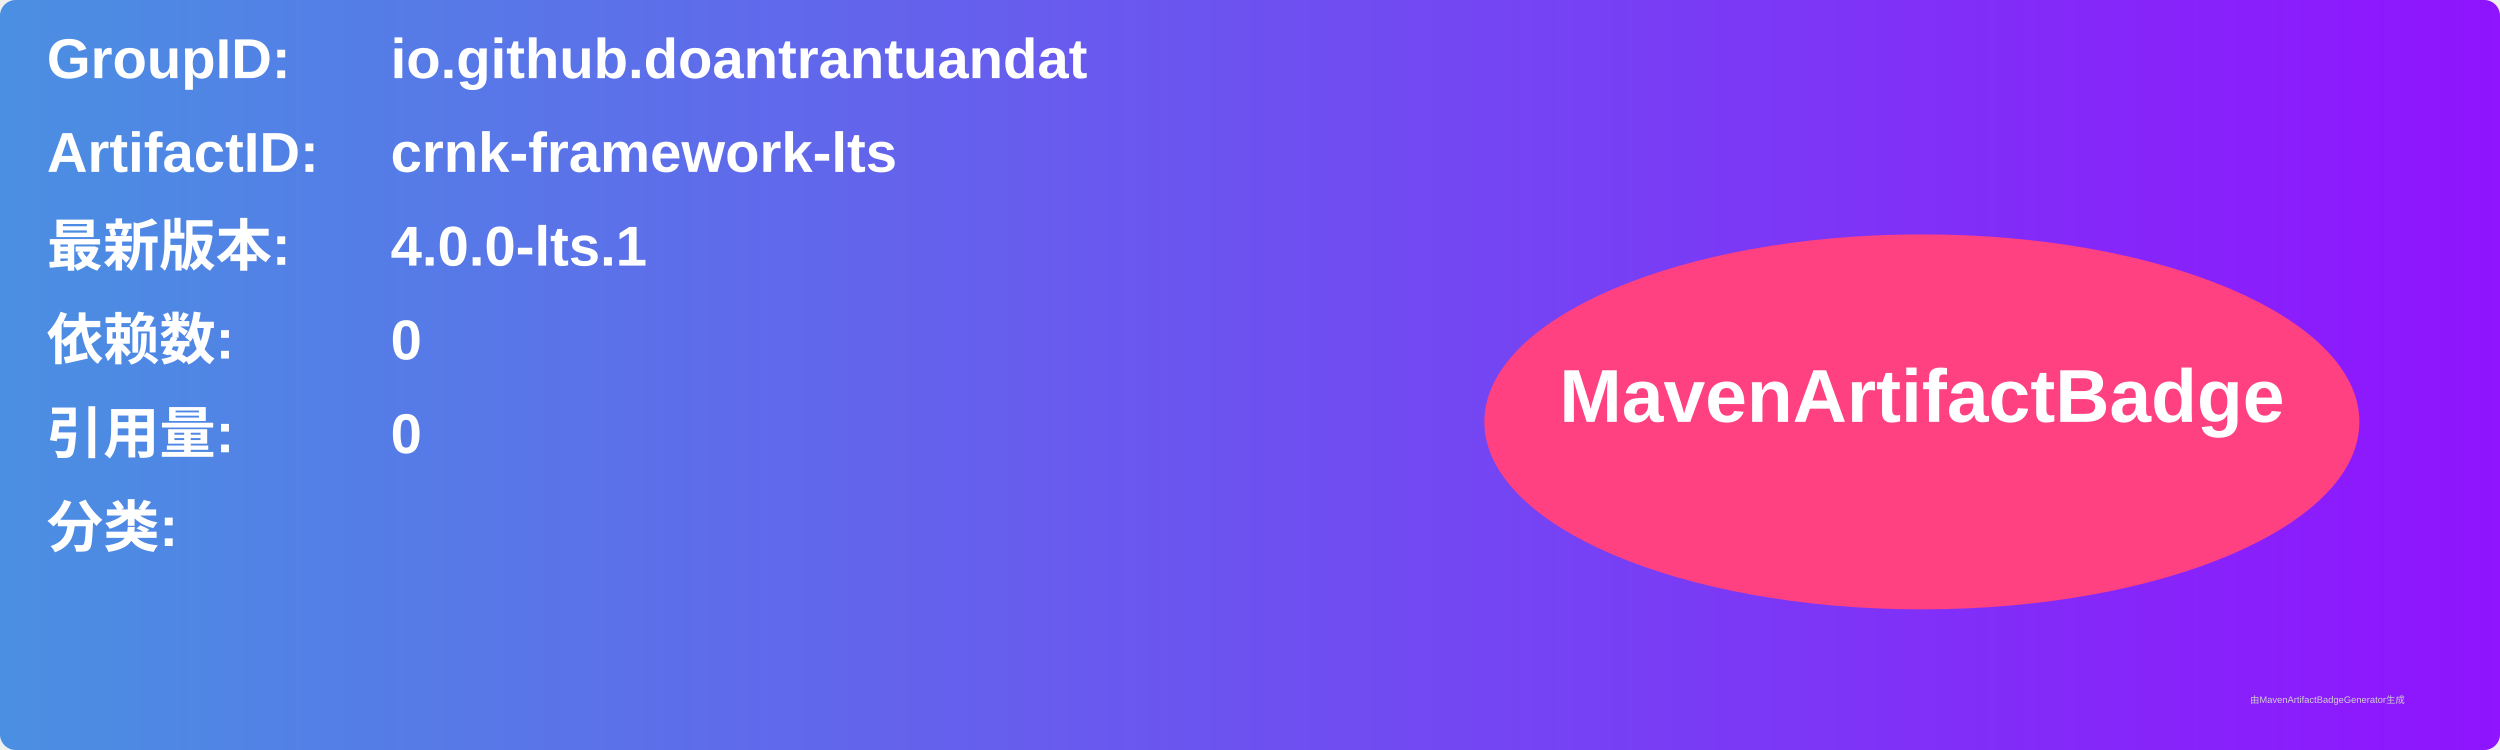
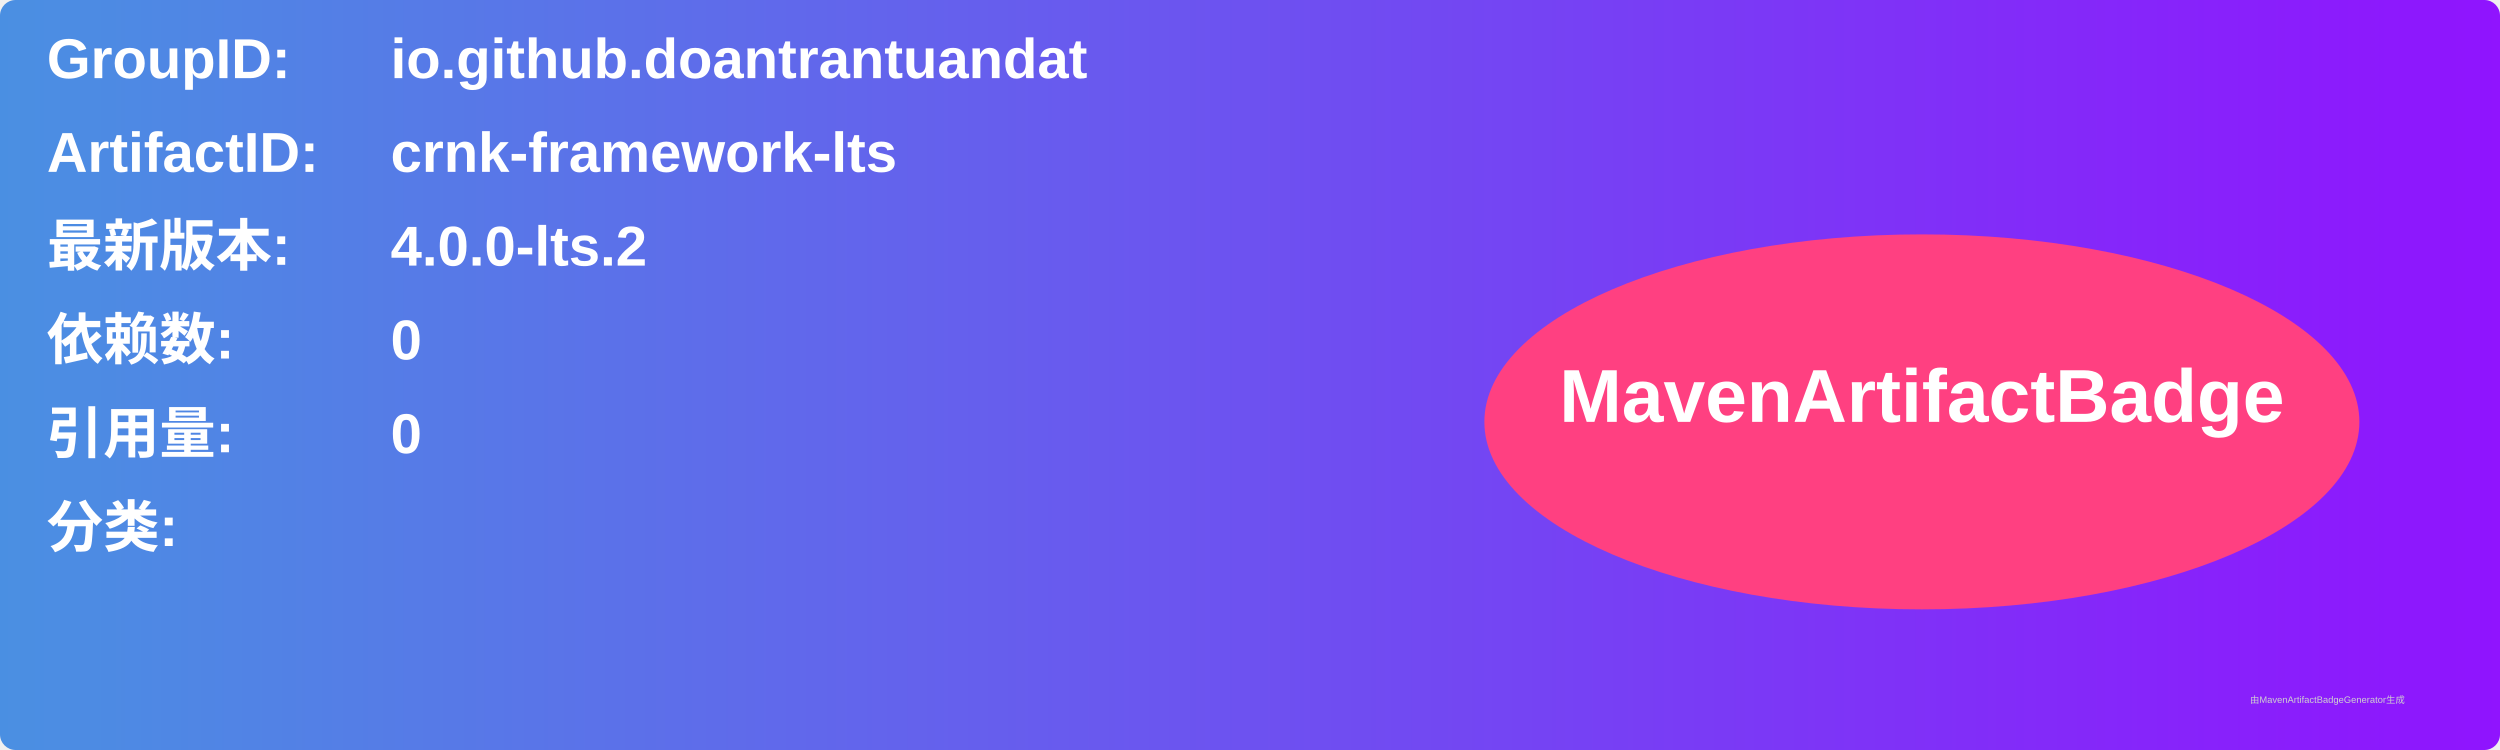
<svg xmlns="http://www.w3.org/2000/svg" width="800" height="240" viewBox="0 0 800 240">
  <linearGradient id="grad" x1="0%" y1="0%" x2="100%" y2="0%">
    <stop offset="0%" stop-color="#4a90e2" />
    <stop offset="100%" stop-color="#9013fe" />
  </linearGradient>
  <rect width="100%" height="100%" rx="5" ry="5" fill="url(#grad)" />
  <g transform="translate(15, 15)">
    <text x="0" y="10" font-family="Arial" font-size="18" fill="white" font-weight="bold" width="260">GroupID:</text>
    <text x="110" y="10" font-family="Arial" font-size="18" fill="white" font-weight="bold" width="460">io.github.doantrantuandat</text>
    <text x="0" y="40" font-family="Arial" font-size="18" fill="white" font-weight="bold" width="260">ArtifactID:</text>
    <text x="110" y="40" font-family="Arial" font-size="18" fill="white" font-weight="bold" width="460">crnk-framework-lts</text>
    <text x="0" y="70" font-family="Arial" font-size="18" fill="white" font-weight="bold">最新版本:</text>
    <text x="110" y="70" font-family="Arial" font-size="18" fill="white" font-weight="bold">
-       <tspan font-weight="bold">4.0.0-lts.1</tspan>
+       <tspan font-weight="bold">4.0.0-lts.2</tspan>
    </text>
    <text x="0" y="100" font-family="Arial" font-size="18" fill="white" font-weight="bold">依赖数: </text>
    <text x="110" y="100" font-family="Arial" font-size="18" fill="white">
      <tspan font-weight="bold">0</tspan>
    </text>
    <text x="0" y="130" font-family="Arial" font-size="18" fill="white" font-weight="bold">引用量: </text>
    <text x="110" y="130" font-family="Arial" font-size="18" fill="white">
      <tspan font-weight="bold">0</tspan>
    </text>
    <text x="0" y="160" font-family="Arial" font-size="18" fill="white" font-weight="bold">分类:</text>
    <text x="10" y="190" font-family="Arial" font-size="10" fill="white">
      <tspan font-weight="bold" />
    </text>
    <ellipse cx="600" cy="120" rx="140" ry="60" fill="#ff4081" />
    <text x="600" y="120" text-anchor="middle" font-family="Arial" font-size="24" fill="white" font-weight="bold">MavenArtifactBadge</text>
  </g>
  <text x="720" y="225" font-family="Arial" font-size="3" fill="#d0d0d0">由MavenArtifactBadgeGenerator生成</text>
</svg>
